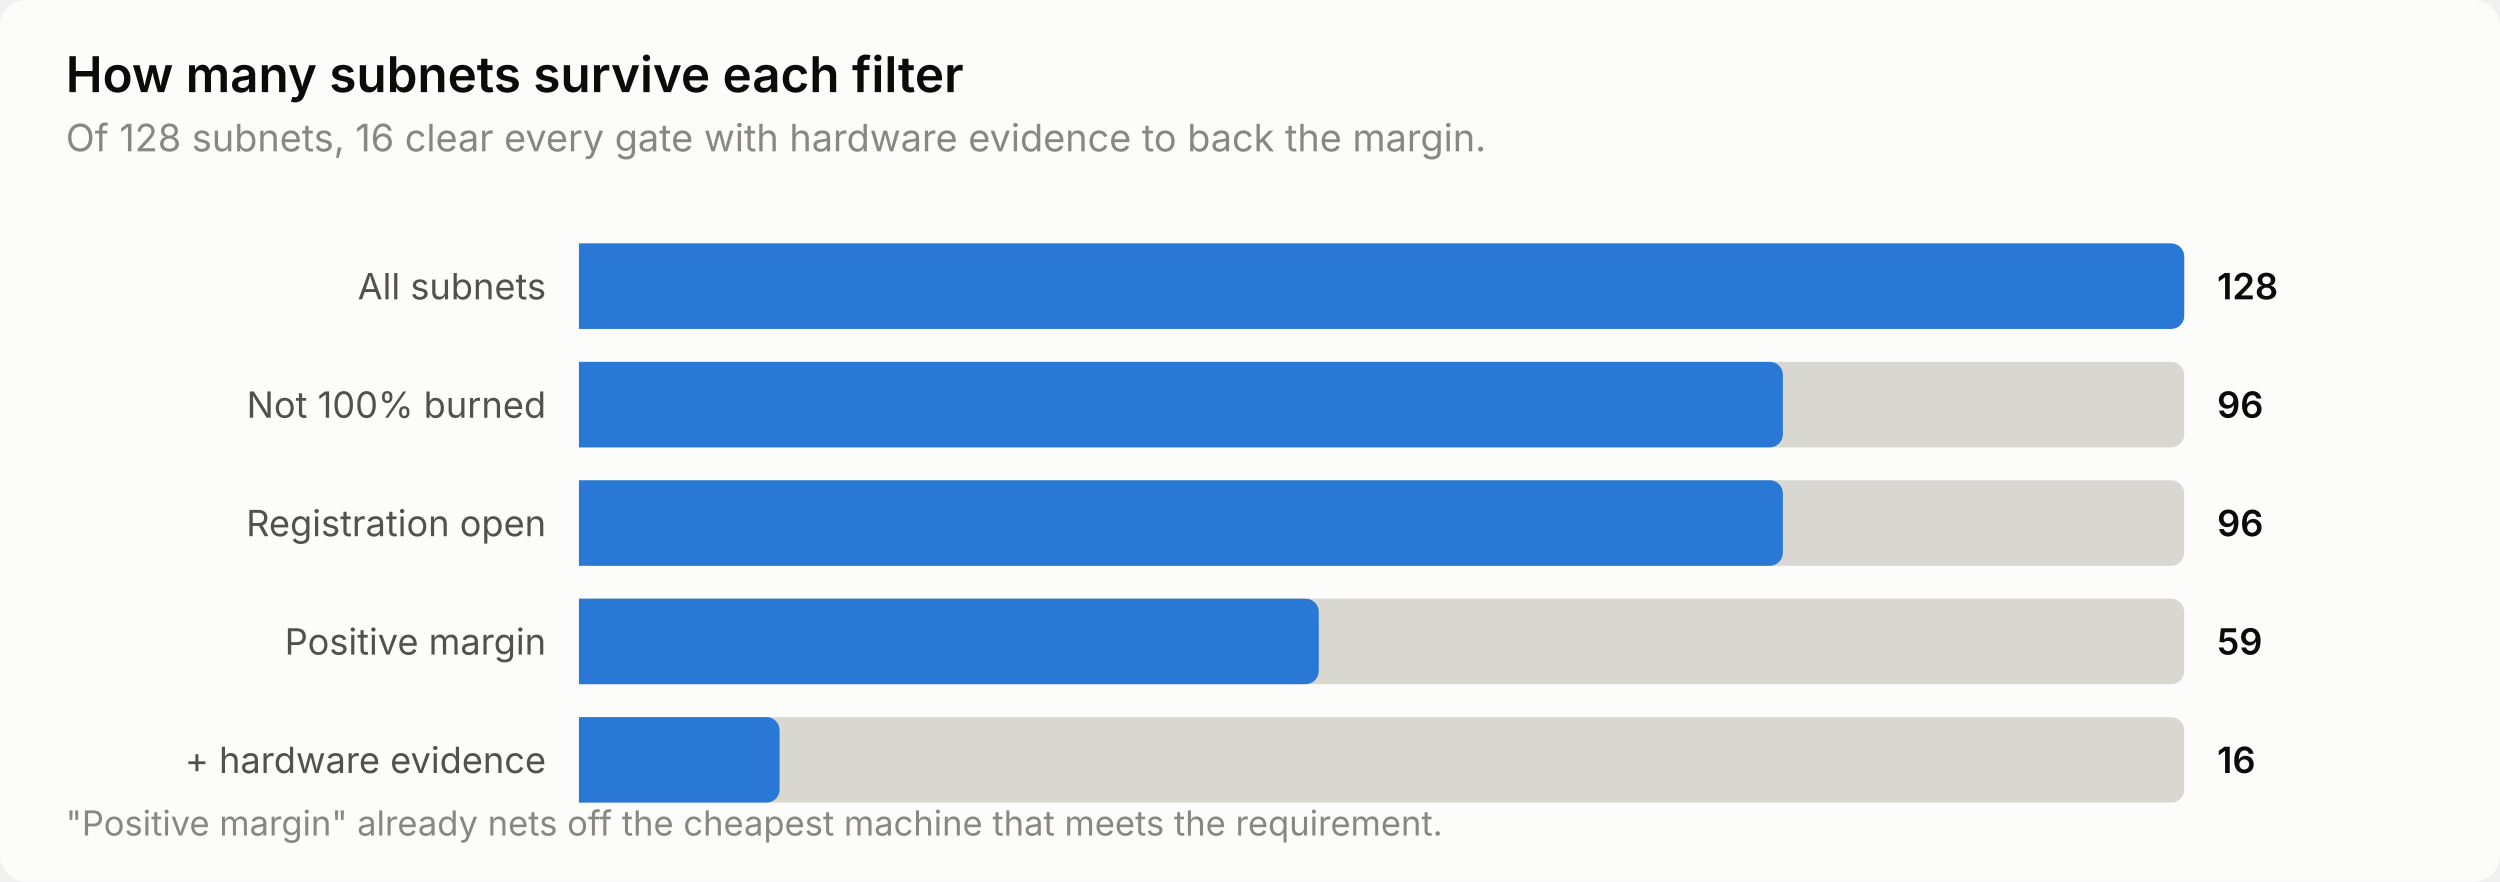
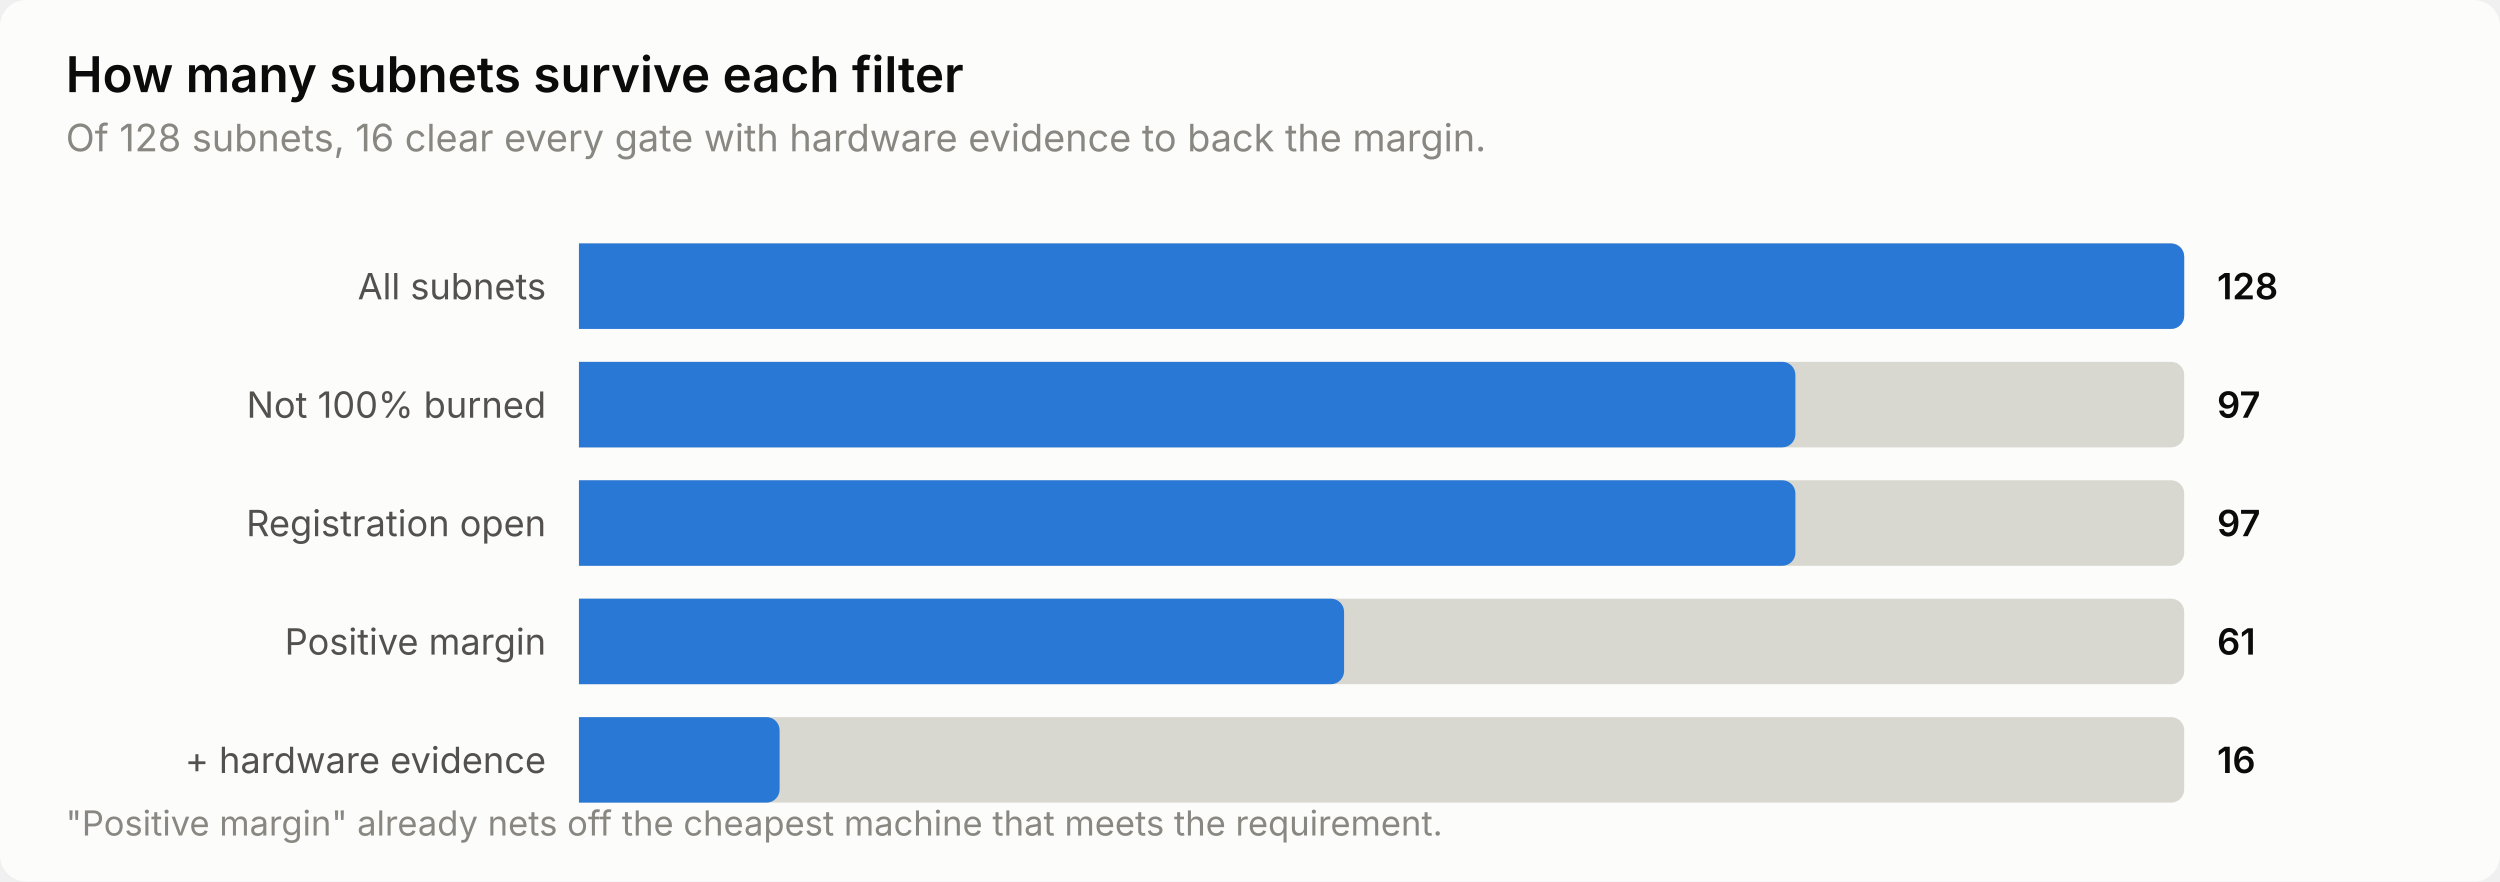
<svg xmlns="http://www.w3.org/2000/svg" width="760" height="268" viewBox="0 0 760 268" role="img" aria-label="How many subnets survive each filter">
  <style>
    text { font-family: system-ui, -apple-system, 'Segoe UI', sans-serif; }
    .t-title { font-size: 15px; font-weight: 600; }
    .t-sub { font-size: 11.5px; }
    .t-lab { font-size: 11px; }
    .t-val { font-size: 11px; font-weight: 600; font-variant-numeric: tabular-nums; }
    .t-tick { font-size: 10.5px; font-variant-numeric: tabular-nums; }

    .surface { fill: #fcfcfb; }
    .ink { fill: #0b0b0b; }
    .ink2 { fill: #52514e; }
    .muted { fill: #898781; }
    .grid { stroke: #e1e0d9; }
    .axis { stroke: #c3c2b7; }
    .accent { fill: #2a78d6; }
    .critical { fill: #d03b3b; }
    .deemph { fill: #d8d7d0; }

    @media (prefers-color-scheme: dark) {
      .surface { fill: #1a1a19; }
      .ink { fill: #ffffff; }
      .ink2 { fill: #c3c2b7; }
      .muted { fill: #898781; }
      .grid { stroke: #2c2c2a; }
      .axis { stroke: #383835; }
      .accent { fill: #3987e5; }
      .deemph { fill: #3a3a37; }
    }
</style>
  <rect class="surface" width="760" height="268" rx="8" />
  <text class="ink t-title" x="20" y="28">How many subnets survive each filter</text>
  <text class="muted t-sub" x="20" y="46">Of 128 subnets, 16 clear every gate with hardware evidence to back the margin.</text>
  <text class="ink2 t-lab" x="166" y="91" text-anchor="end">All subnets</text>
  <path class="deemph" d="M176.0,74.0 H660.0 a4.0,4.0 0 0 1 4.0,4.0 V96.0 a4.0,4.0 0 0 1 -4.0,4.0 H176.0 Z" />
  <path class="accent" d="M176.0,74.0 H660.0 a4.0,4.0 0 0 1 4.0,4.0 V96.0 a4.0,4.0 0 0 1 -4.0,4.0 H176.0 Z" />
  <text class="ink t-val" x="674" y="91">128</text>
  <text class="ink2 t-lab" x="166" y="127" text-anchor="end">Not 100% burned</text>
  <path class="deemph" d="M176.0,110.0 H660.0 a4.0,4.0 0 0 1 4.0,4.0 V132.0 a4.0,4.0 0 0 1 -4.0,4.0 H176.0 Z" />
-   <path class="accent" d="M176.0,110.0 H538.0 a4.0,4.0 0 0 1 4.0,4.0 V132.0 a4.0,4.0 0 0 1 -4.0,4.0 H176.0 Z" />
-   <text class="ink t-val" x="674" y="127">96</text>
+   <path class="accent" d="M176.0,110.0 H541.8 a4.0,4.0 0 0 1 4.0,4.0 V132.0 a4.0,4.0 0 0 1 -4.0,4.0 H176.0 Z" />
+   <text class="ink t-val" x="674" y="127">97</text>
  <text class="ink2 t-lab" x="166" y="163" text-anchor="end">Registration open</text>
  <path class="deemph" d="M176.0,146.0 H660.0 a4.0,4.0 0 0 1 4.0,4.0 V168.0 a4.0,4.0 0 0 1 -4.0,4.0 H176.0 Z" />
-   <path class="accent" d="M176.0,146.0 H538.0 a4.0,4.0 0 0 1 4.0,4.0 V168.0 a4.0,4.0 0 0 1 -4.0,4.0 H176.0 Z" />
-   <text class="ink t-val" x="674" y="163">96</text>
+   <path class="accent" d="M176.0,146.0 H541.8 a4.0,4.0 0 0 1 4.0,4.0 V168.0 a4.0,4.0 0 0 1 -4.0,4.0 H176.0 Z" />
+   <text class="ink t-val" x="674" y="163">97</text>
  <text class="ink2 t-lab" x="166" y="199" text-anchor="end">Positive margin</text>
  <path class="deemph" d="M176.0,182.0 H660.0 a4.0,4.0 0 0 1 4.0,4.0 V204.0 a4.0,4.0 0 0 1 -4.0,4.0 H176.0 Z" />
-   <path class="accent" d="M176.0,182.0 H396.9 a4.0,4.0 0 0 1 4.0,4.0 V204.0 a4.0,4.0 0 0 1 -4.0,4.0 H176.0 Z" />
-   <text class="ink t-val" x="674" y="199">59</text>
+   <path class="accent" d="M176.0,182.0 H404.6 a4.0,4.0 0 0 1 4.0,4.0 V204.0 a4.0,4.0 0 0 1 -4.0,4.0 H176.0 Z" />
+   <text class="ink t-val" x="674" y="199">61</text>
  <text class="ink2 t-lab" x="166" y="235" text-anchor="end">+ hardware evidence</text>
  <path class="deemph" d="M176.0,218.0 H660.0 a4.0,4.0 0 0 1 4.0,4.0 V240.0 a4.0,4.0 0 0 1 -4.0,4.0 H176.0 Z" />
  <path class="accent" d="M176.0,218.0 H233.0 a4.0,4.0 0 0 1 4.0,4.0 V240.0 a4.0,4.0 0 0 1 -4.0,4.0 H176.0 Z" />
  <text class="ink t-val" x="674" y="235">16</text>
  <text class="muted t-tick" x="20" y="254">"Positive margin" already nets off the cheapest machine that meets the requirement.</text>
</svg>
